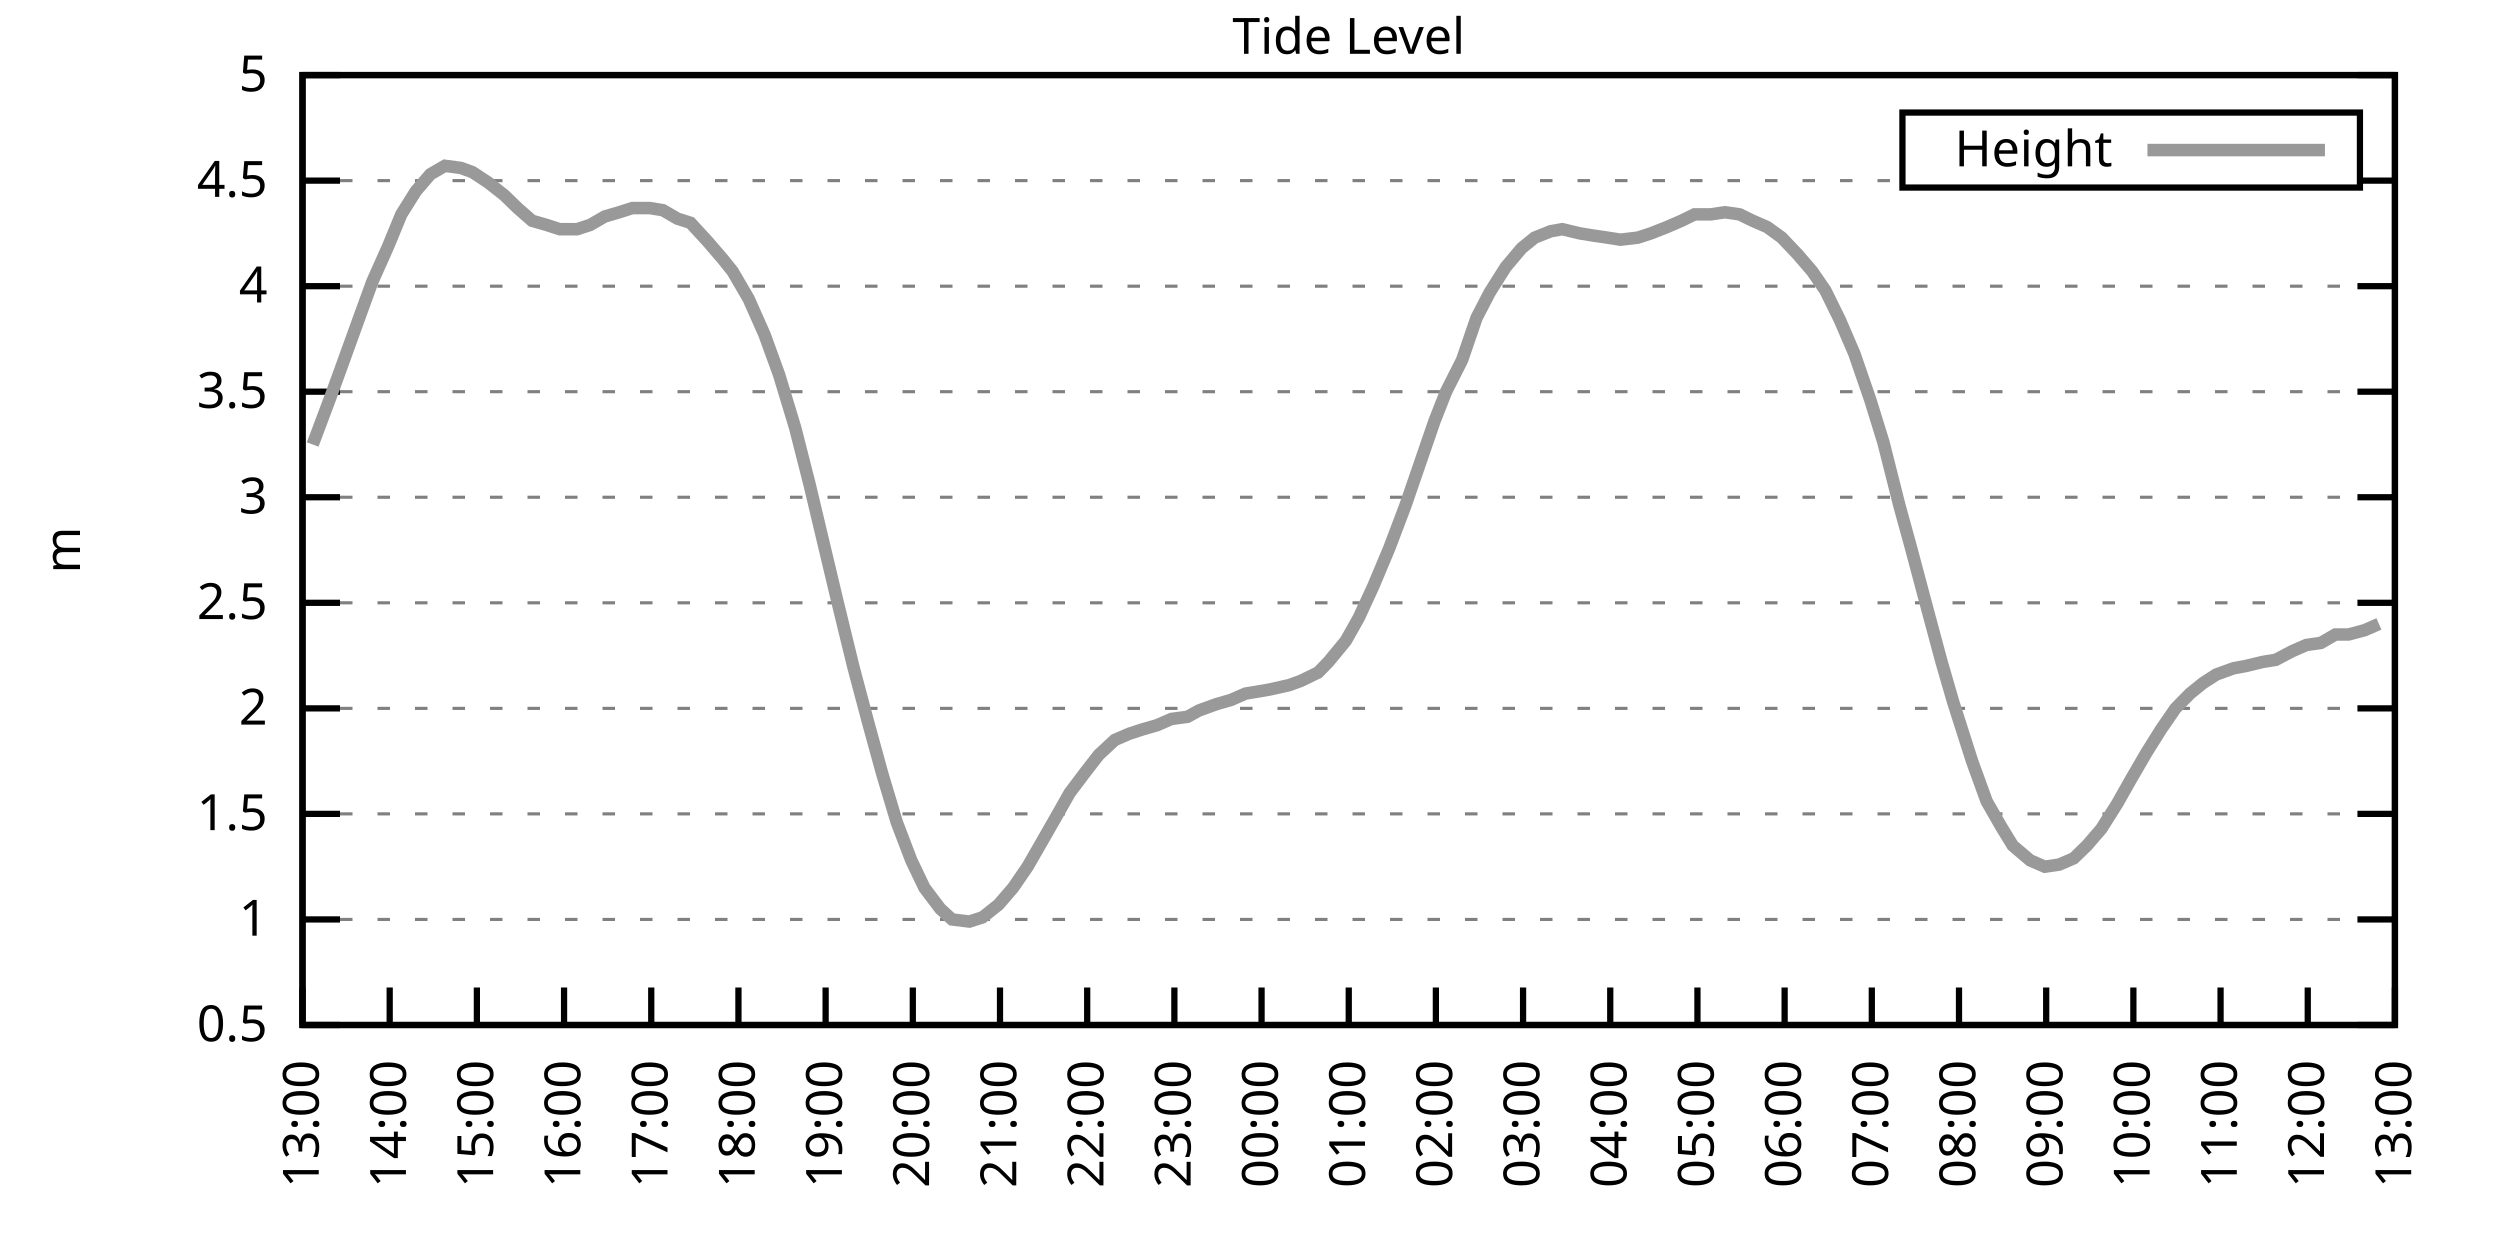
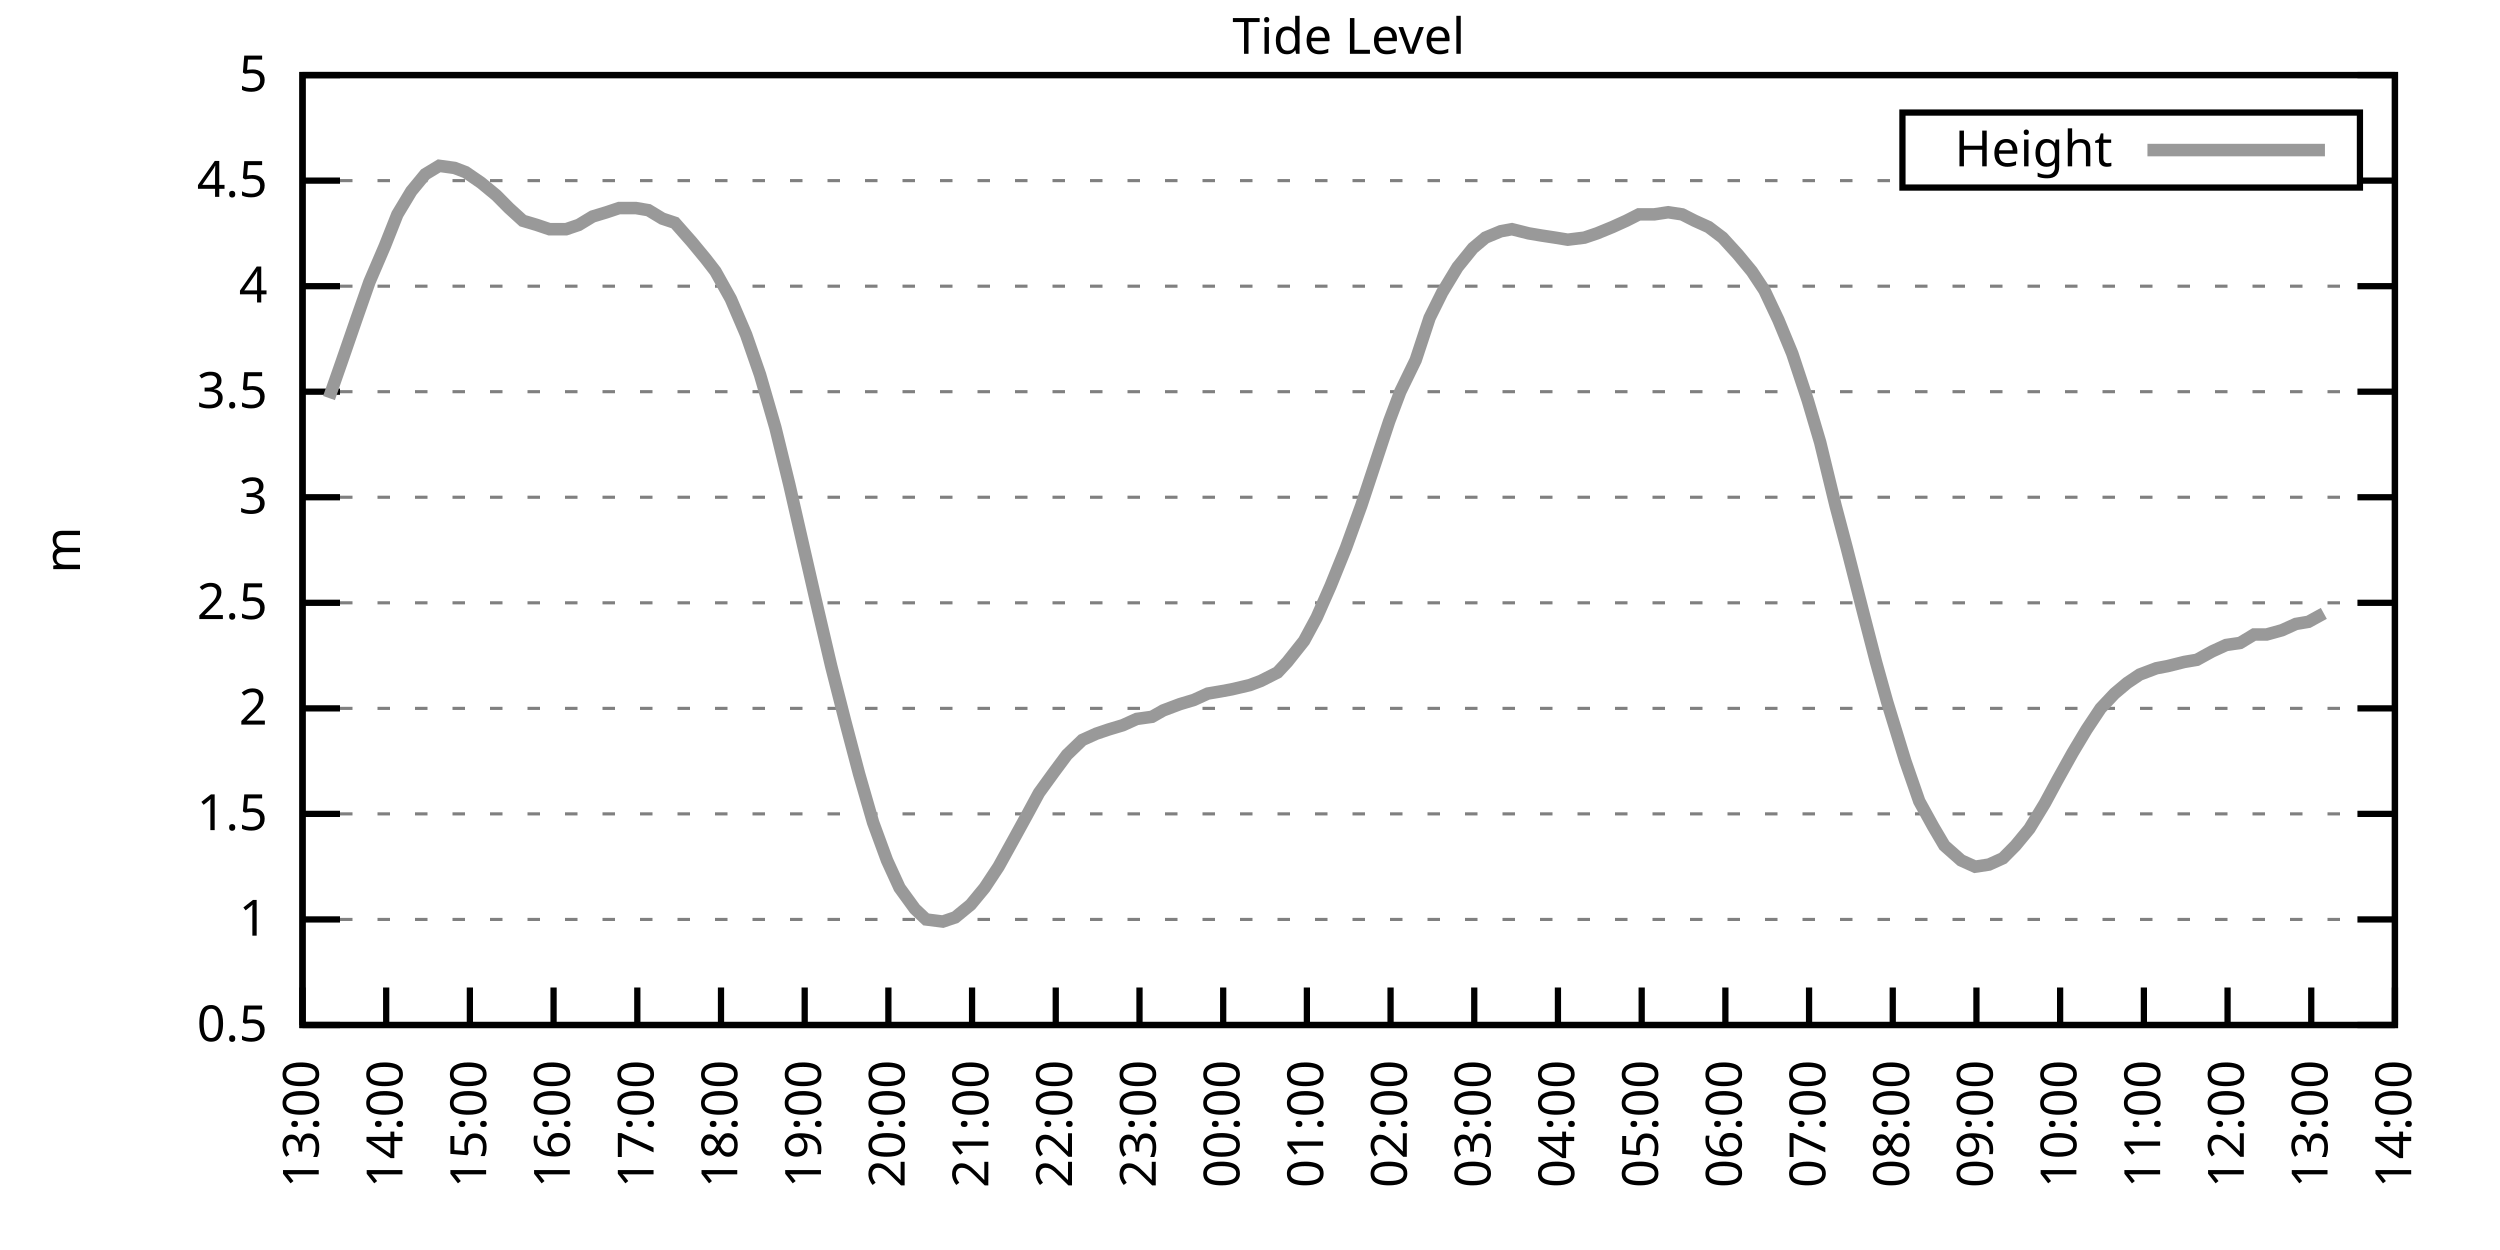
<svg xmlns="http://www.w3.org/2000/svg" xmlns:xlink="http://www.w3.org/1999/xlink" width="400" height="200" viewBox="0 0 400 200">
  <g id="gnuplot_canvas">
    <rect x="0" y="0" width="400" height="200" fill="none" />
    <defs>
      <circle id="gpDot" r="0.5" stroke-width="0.5" stroke="currentColor" />
      <path id="gpPt0" stroke-width="0.333" stroke="currentColor" d="M-1,0 h2 M0,-1 v2" />
      <path id="gpPt1" stroke-width="0.333" stroke="currentColor" d="M-1,-1 L1,1 M1,-1 L-1,1" />
      <path id="gpPt2" stroke-width="0.333" stroke="currentColor" d="M-1,0 L1,0 M0,-1 L0,1 M-1,-1 L1,1 M-1,1 L1,-1" />
      <rect id="gpPt3" stroke-width="0.333" stroke="currentColor" x="-1" y="-1" width="2" height="2" />
      <rect id="gpPt4" stroke-width="0.333" stroke="currentColor" fill="currentColor" x="-1" y="-1" width="2" height="2" />
      <circle id="gpPt5" stroke-width="0.333" stroke="currentColor" cx="0" cy="0" r="1" />
      <use xlink:href="#gpPt5" id="gpPt6" fill="currentColor" stroke="none" />
      <path id="gpPt7" stroke-width="0.333" stroke="currentColor" d="M0,-1.33 L-1.33,0.67 L1.33,0.67 z" />
      <use xlink:href="#gpPt7" id="gpPt8" fill="currentColor" stroke="none" />
      <use xlink:href="#gpPt7" id="gpPt9" stroke="currentColor" transform="rotate(180)" />
      <use xlink:href="#gpPt9" id="gpPt10" fill="currentColor" stroke="none" />
      <use xlink:href="#gpPt3" id="gpPt11" stroke="currentColor" transform="rotate(45)" />
      <use xlink:href="#gpPt11" id="gpPt12" fill="currentColor" stroke="none" />
      <path id="gpPt13" stroke-width="0.333" stroke="currentColor" d="M0,1.330 L1.265,0.411 L0.782,-1.067 L-0.782,-1.076 L-1.265,0.411 z" />
      <use xlink:href="#gpPt13" id="gpPt14" fill="currentColor" stroke="none" />
      <filter id="textbox" filterUnits="objectBoundingBox" x="0" y="0" height="1" width="1">
        <feFlood flood-color="white" flood-opacity="1" result="bgnd" />
        <feComposite in="SourceGraphic" in2="bgnd" operator="atop" />
      </filter>
      <filter id="greybox" filterUnits="objectBoundingBox" x="0" y="0" height="1" width="1">
        <feFlood flood-color="lightgrey" flood-opacity="1" result="grey" />
        <feComposite in="SourceGraphic" in2="grey" operator="atop" />
      </filter>
    </defs>
    <g fill="none" color="white" stroke="currentColor" stroke-width="1.00" stroke-linecap="butt" stroke-linejoin="miter">
</g>
    <g fill="none" color="black" stroke="currentColor" stroke-width="1.00" stroke-linecap="butt" stroke-linejoin="miter">
      <g stroke="none" shape-rendering="crispEdges">
        <polygon fill="rgb(255, 255, 255)" points="48.40,164.00 383.18,164.00 383.18,12.02 48.40,12.02 " />
      </g>
    </g>
    <g fill="none" color="black" stroke="currentColor" stroke-width="1.00" stroke-linecap="butt" stroke-linejoin="miter">
</g>
    <g fill="none" color="black" stroke="black" stroke-width="0.50" stroke-linecap="butt" stroke-linejoin="miter">
</g>
    <g fill="none" color="gray" stroke="currentColor" stroke-width="0.50" stroke-linecap="butt" stroke-linejoin="miter">
      <path stroke="gray" stroke-dasharray="2,4" class="gridline" d="M48.40,164.00 L383.19,164.00  " />
    </g>
    <g fill="none" color="gray" stroke="gray" stroke-width="1.00" stroke-linecap="butt" stroke-linejoin="miter">
</g>
    <g fill="none" color="black" stroke="currentColor" stroke-width="1.00" stroke-linecap="butt" stroke-linejoin="miter">
      <path stroke="black" d="M48.40,164.00 L54.40,164.00 M383.19,164.00 L377.19,164.00  " />
      <g transform="translate(42.80,166.60)" stroke="none" fill="black" font-family="Sans" font-size="8.00" text-anchor="end">
        <text>
          <tspan font-family="Sans"> 0.5</tspan>
        </text>
      </g>
    </g>
    <g fill="none" color="black" stroke="currentColor" stroke-width="1.00" stroke-linecap="butt" stroke-linejoin="miter">
</g>
    <g fill="none" color="black" stroke="black" stroke-width="0.50" stroke-linecap="butt" stroke-linejoin="miter">
</g>
    <g fill="none" color="gray" stroke="currentColor" stroke-width="0.50" stroke-linecap="butt" stroke-linejoin="miter">
      <path stroke="gray" stroke-dasharray="2,4" class="gridline" d="M48.40,147.11 L383.19,147.11  " />
    </g>
    <g fill="none" color="gray" stroke="gray" stroke-width="1.00" stroke-linecap="butt" stroke-linejoin="miter">
</g>
    <g fill="none" color="black" stroke="currentColor" stroke-width="1.00" stroke-linecap="butt" stroke-linejoin="miter">
      <path stroke="black" d="M48.40,147.11 L54.40,147.11 M383.19,147.11 L377.19,147.11  " />
      <g transform="translate(42.80,149.71)" stroke="none" fill="black" font-family="Sans" font-size="8.00" text-anchor="end">
        <text>
          <tspan font-family="Sans"> 1</tspan>
        </text>
      </g>
    </g>
    <g fill="none" color="black" stroke="currentColor" stroke-width="1.00" stroke-linecap="butt" stroke-linejoin="miter">
</g>
    <g fill="none" color="black" stroke="black" stroke-width="0.50" stroke-linecap="butt" stroke-linejoin="miter">
</g>
    <g fill="none" color="gray" stroke="currentColor" stroke-width="0.50" stroke-linecap="butt" stroke-linejoin="miter">
      <path stroke="gray" stroke-dasharray="2,4" class="gridline" d="M48.40,130.22 L383.19,130.22  " />
    </g>
    <g fill="none" color="gray" stroke="gray" stroke-width="1.00" stroke-linecap="butt" stroke-linejoin="miter">
</g>
    <g fill="none" color="black" stroke="currentColor" stroke-width="1.00" stroke-linecap="butt" stroke-linejoin="miter">
      <path stroke="black" d="M48.40,130.22 L54.40,130.22 M383.19,130.22 L377.19,130.22  " />
      <g transform="translate(42.80,132.82)" stroke="none" fill="black" font-family="Sans" font-size="8.00" text-anchor="end">
        <text>
          <tspan font-family="Sans"> 1.5</tspan>
        </text>
      </g>
    </g>
    <g fill="none" color="black" stroke="currentColor" stroke-width="1.00" stroke-linecap="butt" stroke-linejoin="miter">
</g>
    <g fill="none" color="black" stroke="black" stroke-width="0.50" stroke-linecap="butt" stroke-linejoin="miter">
</g>
    <g fill="none" color="gray" stroke="currentColor" stroke-width="0.50" stroke-linecap="butt" stroke-linejoin="miter">
      <path stroke="gray" stroke-dasharray="2,4" class="gridline" d="M48.40,113.34 L383.19,113.34  " />
    </g>
    <g fill="none" color="gray" stroke="gray" stroke-width="1.00" stroke-linecap="butt" stroke-linejoin="miter">
</g>
    <g fill="none" color="black" stroke="currentColor" stroke-width="1.00" stroke-linecap="butt" stroke-linejoin="miter">
      <path stroke="black" d="M48.40,113.34 L54.40,113.34 M383.19,113.34 L377.19,113.34  " />
      <g transform="translate(42.80,115.94)" stroke="none" fill="black" font-family="Sans" font-size="8.00" text-anchor="end">
        <text>
          <tspan font-family="Sans"> 2</tspan>
        </text>
      </g>
    </g>
    <g fill="none" color="black" stroke="currentColor" stroke-width="1.00" stroke-linecap="butt" stroke-linejoin="miter">
</g>
    <g fill="none" color="black" stroke="black" stroke-width="0.50" stroke-linecap="butt" stroke-linejoin="miter">
</g>
    <g fill="none" color="gray" stroke="currentColor" stroke-width="0.50" stroke-linecap="butt" stroke-linejoin="miter">
      <path stroke="gray" stroke-dasharray="2,4" class="gridline" d="M48.40,96.45 L383.19,96.45  " />
    </g>
    <g fill="none" color="gray" stroke="gray" stroke-width="1.00" stroke-linecap="butt" stroke-linejoin="miter">
</g>
    <g fill="none" color="black" stroke="currentColor" stroke-width="1.00" stroke-linecap="butt" stroke-linejoin="miter">
      <path stroke="black" d="M48.40,96.45 L54.40,96.45 M383.19,96.45 L377.19,96.45  " />
      <g transform="translate(42.80,99.05)" stroke="none" fill="black" font-family="Sans" font-size="8.00" text-anchor="end">
        <text>
          <tspan font-family="Sans"> 2.5</tspan>
        </text>
      </g>
    </g>
    <g fill="none" color="black" stroke="currentColor" stroke-width="1.00" stroke-linecap="butt" stroke-linejoin="miter">
</g>
    <g fill="none" color="black" stroke="black" stroke-width="0.50" stroke-linecap="butt" stroke-linejoin="miter">
</g>
    <g fill="none" color="gray" stroke="currentColor" stroke-width="0.50" stroke-linecap="butt" stroke-linejoin="miter">
      <path stroke="gray" stroke-dasharray="2,4" class="gridline" d="M48.40,79.56 L383.19,79.56  " />
    </g>
    <g fill="none" color="gray" stroke="gray" stroke-width="1.00" stroke-linecap="butt" stroke-linejoin="miter">
</g>
    <g fill="none" color="black" stroke="currentColor" stroke-width="1.00" stroke-linecap="butt" stroke-linejoin="miter">
      <path stroke="black" d="M48.40,79.56 L54.40,79.56 M383.19,79.56 L377.19,79.56  " />
      <g transform="translate(42.80,82.16)" stroke="none" fill="black" font-family="Sans" font-size="8.00" text-anchor="end">
        <text>
          <tspan font-family="Sans"> 3</tspan>
        </text>
      </g>
    </g>
    <g fill="none" color="black" stroke="currentColor" stroke-width="1.00" stroke-linecap="butt" stroke-linejoin="miter">
</g>
    <g fill="none" color="black" stroke="black" stroke-width="0.50" stroke-linecap="butt" stroke-linejoin="miter">
</g>
    <g fill="none" color="gray" stroke="currentColor" stroke-width="0.50" stroke-linecap="butt" stroke-linejoin="miter">
      <path stroke="gray" stroke-dasharray="2,4" class="gridline" d="M48.40,62.67 L383.19,62.67  " />
    </g>
    <g fill="none" color="gray" stroke="gray" stroke-width="1.00" stroke-linecap="butt" stroke-linejoin="miter">
</g>
    <g fill="none" color="black" stroke="currentColor" stroke-width="1.00" stroke-linecap="butt" stroke-linejoin="miter">
      <path stroke="black" d="M48.40,62.67 L54.40,62.67 M383.19,62.67 L377.19,62.67  " />
      <g transform="translate(42.80,65.27)" stroke="none" fill="black" font-family="Sans" font-size="8.00" text-anchor="end">
        <text>
          <tspan font-family="Sans"> 3.5</tspan>
        </text>
      </g>
    </g>
    <g fill="none" color="black" stroke="currentColor" stroke-width="1.00" stroke-linecap="butt" stroke-linejoin="miter">
</g>
    <g fill="none" color="black" stroke="black" stroke-width="0.50" stroke-linecap="butt" stroke-linejoin="miter">
</g>
    <g fill="none" color="gray" stroke="currentColor" stroke-width="0.50" stroke-linecap="butt" stroke-linejoin="miter">
      <path stroke="gray" stroke-dasharray="2,4" class="gridline" d="M48.40,45.79 L383.19,45.79  " />
    </g>
    <g fill="none" color="gray" stroke="gray" stroke-width="1.00" stroke-linecap="butt" stroke-linejoin="miter">
</g>
    <g fill="none" color="black" stroke="currentColor" stroke-width="1.00" stroke-linecap="butt" stroke-linejoin="miter">
      <path stroke="black" d="M48.40,45.79 L54.40,45.79 M383.19,45.79 L377.19,45.79  " />
      <g transform="translate(42.80,48.39)" stroke="none" fill="black" font-family="Sans" font-size="8.00" text-anchor="end">
        <text>
          <tspan font-family="Sans"> 4</tspan>
        </text>
      </g>
    </g>
    <g fill="none" color="black" stroke="currentColor" stroke-width="1.00" stroke-linecap="butt" stroke-linejoin="miter">
</g>
    <g fill="none" color="black" stroke="black" stroke-width="0.50" stroke-linecap="butt" stroke-linejoin="miter">
</g>
    <g fill="none" color="gray" stroke="currentColor" stroke-width="0.50" stroke-linecap="butt" stroke-linejoin="miter">
      <path stroke="gray" stroke-dasharray="2,4" class="gridline" d="M48.40,28.90 L304.39,28.90 M377.59,28.90 L383.19,28.90  " />
    </g>
    <g fill="none" color="gray" stroke="gray" stroke-width="1.00" stroke-linecap="butt" stroke-linejoin="miter">
</g>
    <g fill="none" color="black" stroke="currentColor" stroke-width="1.00" stroke-linecap="butt" stroke-linejoin="miter">
      <path stroke="black" d="M48.40,28.90 L54.40,28.90 M383.19,28.90 L377.19,28.90  " />
      <g transform="translate(42.80,31.50)" stroke="none" fill="black" font-family="Sans" font-size="8.00" text-anchor="end">
        <text>
          <tspan font-family="Sans"> 4.5</tspan>
        </text>
      </g>
    </g>
    <g fill="none" color="black" stroke="currentColor" stroke-width="1.00" stroke-linecap="butt" stroke-linejoin="miter">
</g>
    <g fill="none" color="black" stroke="black" stroke-width="0.50" stroke-linecap="butt" stroke-linejoin="miter">
</g>
    <g fill="none" color="gray" stroke="currentColor" stroke-width="0.50" stroke-linecap="butt" stroke-linejoin="miter">
      <path stroke="gray" stroke-dasharray="2,4" class="gridline" d="M48.40,12.01 L383.19,12.01  " />
    </g>
    <g fill="none" color="gray" stroke="gray" stroke-width="1.00" stroke-linecap="butt" stroke-linejoin="miter">
</g>
    <g fill="none" color="black" stroke="currentColor" stroke-width="1.00" stroke-linecap="butt" stroke-linejoin="miter">
      <path stroke="black" d="M48.40,12.01 L54.40,12.01 M383.19,12.01 L377.19,12.01  " />
      <g transform="translate(42.80,14.61)" stroke="none" fill="black" font-family="Sans" font-size="8.00" text-anchor="end">
        <text>
          <tspan font-family="Sans"> 5</tspan>
        </text>
      </g>
    </g>
    <g fill="none" color="black" stroke="currentColor" stroke-width="1.00" stroke-linecap="butt" stroke-linejoin="miter">
      <path stroke="black" d="M48.40,164.00 L48.40,158.00  " />
      <g transform="translate(51.00,169.60) rotate(270.00)" stroke="none" fill="black" font-family="Sans" font-size="8.00" text-anchor="end">
        <text>
          <tspan font-family="Sans">13:00</tspan>
        </text>
      </g>
    </g>
    <g fill="none" color="black" stroke="currentColor" stroke-width="1.00" stroke-linecap="butt" stroke-linejoin="miter">
-       <path stroke="black" d="M62.35,164.00 L62.35,158.00  " />
-       <g transform="translate(64.95,169.60) rotate(270.00)" stroke="none" fill="black" font-family="Sans" font-size="8.00" text-anchor="end">
+       <path stroke="black" d="M61.79,164.00 L61.79,158.00  " />
+       <g transform="translate(64.39,169.60) rotate(270.00)" stroke="none" fill="black" font-family="Sans" font-size="8.00" text-anchor="end">
        <text>
          <tspan font-family="Sans">14:00</tspan>
        </text>
      </g>
    </g>
    <g fill="none" color="black" stroke="currentColor" stroke-width="1.00" stroke-linecap="butt" stroke-linejoin="miter">
-       <path stroke="black" d="M76.30,164.00 L76.30,158.00  " />
-       <g transform="translate(78.90,169.60) rotate(270.00)" stroke="none" fill="black" font-family="Sans" font-size="8.00" text-anchor="end">
+       <path stroke="black" d="M75.18,164.00 L75.18,158.00  " />
+       <g transform="translate(77.78,169.60) rotate(270.00)" stroke="none" fill="black" font-family="Sans" font-size="8.00" text-anchor="end">
        <text>
          <tspan font-family="Sans">15:00</tspan>
        </text>
      </g>
    </g>
    <g fill="none" color="black" stroke="currentColor" stroke-width="1.00" stroke-linecap="butt" stroke-linejoin="miter">
-       <path stroke="black" d="M90.25,164.00 L90.25,158.00  " />
-       <g transform="translate(92.85,169.60) rotate(270.00)" stroke="none" fill="black" font-family="Sans" font-size="8.00" text-anchor="end">
+       <path stroke="black" d="M88.57,164.00 L88.57,158.00  " />
+       <g transform="translate(91.17,169.60) rotate(270.00)" stroke="none" fill="black" font-family="Sans" font-size="8.00" text-anchor="end">
        <text>
          <tspan font-family="Sans">16:00</tspan>
        </text>
      </g>
    </g>
    <g fill="none" color="black" stroke="currentColor" stroke-width="1.00" stroke-linecap="butt" stroke-linejoin="miter">
-       <path stroke="black" d="M104.20,164.00 L104.20,158.00  " />
-       <g transform="translate(106.80,169.60) rotate(270.00)" stroke="none" fill="black" font-family="Sans" font-size="8.00" text-anchor="end">
+       <path stroke="black" d="M101.97,164.00 L101.97,158.00  " />
+       <g transform="translate(104.57,169.60) rotate(270.00)" stroke="none" fill="black" font-family="Sans" font-size="8.00" text-anchor="end">
        <text>
          <tspan font-family="Sans">17:00</tspan>
        </text>
      </g>
    </g>
    <g fill="none" color="black" stroke="currentColor" stroke-width="1.00" stroke-linecap="butt" stroke-linejoin="miter">
-       <path stroke="black" d="M118.15,164.00 L118.15,158.00  " />
-       <g transform="translate(120.75,169.60) rotate(270.00)" stroke="none" fill="black" font-family="Sans" font-size="8.00" text-anchor="end">
+       <path stroke="black" d="M115.36,164.00 L115.36,158.00  " />
+       <g transform="translate(117.96,169.60) rotate(270.00)" stroke="none" fill="black" font-family="Sans" font-size="8.00" text-anchor="end">
        <text>
          <tspan font-family="Sans">18:00</tspan>
        </text>
      </g>
    </g>
    <g fill="none" color="black" stroke="currentColor" stroke-width="1.00" stroke-linecap="butt" stroke-linejoin="miter">
-       <path stroke="black" d="M132.10,164.00 L132.10,158.00  " />
-       <g transform="translate(134.70,169.60) rotate(270.00)" stroke="none" fill="black" font-family="Sans" font-size="8.00" text-anchor="end">
+       <path stroke="black" d="M128.75,164.00 L128.75,158.00  " />
+       <g transform="translate(131.35,169.60) rotate(270.00)" stroke="none" fill="black" font-family="Sans" font-size="8.00" text-anchor="end">
        <text>
          <tspan font-family="Sans">19:00</tspan>
        </text>
      </g>
    </g>
    <g fill="none" color="black" stroke="currentColor" stroke-width="1.00" stroke-linecap="butt" stroke-linejoin="miter">
-       <path stroke="black" d="M146.05,164.00 L146.05,158.00  " />
-       <g transform="translate(148.65,169.60) rotate(270.00)" stroke="none" fill="black" font-family="Sans" font-size="8.00" text-anchor="end">
+       <path stroke="black" d="M142.14,164.00 L142.14,158.00  " />
+       <g transform="translate(144.74,169.60) rotate(270.00)" stroke="none" fill="black" font-family="Sans" font-size="8.00" text-anchor="end">
        <text>
          <tspan font-family="Sans">20:00</tspan>
        </text>
      </g>
    </g>
    <g fill="none" color="black" stroke="currentColor" stroke-width="1.00" stroke-linecap="butt" stroke-linejoin="miter">
-       <path stroke="black" d="M160.00,164.00 L160.00,158.00  " />
-       <g transform="translate(162.60,169.60) rotate(270.00)" stroke="none" fill="black" font-family="Sans" font-size="8.00" text-anchor="end">
+       <path stroke="black" d="M155.53,164.00 L155.53,158.00  " />
+       <g transform="translate(158.13,169.60) rotate(270.00)" stroke="none" fill="black" font-family="Sans" font-size="8.00" text-anchor="end">
        <text>
          <tspan font-family="Sans">21:00</tspan>
        </text>
      </g>
    </g>
    <g fill="none" color="black" stroke="currentColor" stroke-width="1.00" stroke-linecap="butt" stroke-linejoin="miter">
-       <path stroke="black" d="M173.95,164.00 L173.95,158.00  " />
-       <g transform="translate(176.55,169.60) rotate(270.00)" stroke="none" fill="black" font-family="Sans" font-size="8.00" text-anchor="end">
+       <path stroke="black" d="M168.92,164.00 L168.92,158.00  " />
+       <g transform="translate(171.52,169.60) rotate(270.00)" stroke="none" fill="black" font-family="Sans" font-size="8.00" text-anchor="end">
        <text>
          <tspan font-family="Sans">22:00</tspan>
        </text>
      </g>
    </g>
    <g fill="none" color="black" stroke="currentColor" stroke-width="1.00" stroke-linecap="butt" stroke-linejoin="miter">
-       <path stroke="black" d="M187.90,164.00 L187.90,158.00  " />
-       <g transform="translate(190.50,169.60) rotate(270.00)" stroke="none" fill="black" font-family="Sans" font-size="8.00" text-anchor="end">
+       <path stroke="black" d="M182.32,164.00 L182.32,158.00  " />
+       <g transform="translate(184.92,169.60) rotate(270.00)" stroke="none" fill="black" font-family="Sans" font-size="8.00" text-anchor="end">
        <text>
          <tspan font-family="Sans">23:00</tspan>
        </text>
      </g>
    </g>
    <g fill="none" color="black" stroke="currentColor" stroke-width="1.00" stroke-linecap="butt" stroke-linejoin="miter">
-       <path stroke="black" d="M201.85,164.00 L201.85,158.00  " />
-       <g transform="translate(204.45,169.60) rotate(270.00)" stroke="none" fill="black" font-family="Sans" font-size="8.00" text-anchor="end">
+       <path stroke="black" d="M195.71,164.00 L195.71,158.00  " />
+       <g transform="translate(198.31,169.60) rotate(270.00)" stroke="none" fill="black" font-family="Sans" font-size="8.00" text-anchor="end">
        <text>
          <tspan font-family="Sans">00:00</tspan>
        </text>
      </g>
    </g>
    <g fill="none" color="black" stroke="currentColor" stroke-width="1.00" stroke-linecap="butt" stroke-linejoin="miter">
-       <path stroke="black" d="M215.80,164.00 L215.80,158.00  " />
-       <g transform="translate(218.40,169.60) rotate(270.00)" stroke="none" fill="black" font-family="Sans" font-size="8.00" text-anchor="end">
+       <path stroke="black" d="M209.10,164.00 L209.10,158.00  " />
+       <g transform="translate(211.70,169.60) rotate(270.00)" stroke="none" fill="black" font-family="Sans" font-size="8.00" text-anchor="end">
        <text>
          <tspan font-family="Sans">01:00</tspan>
        </text>
      </g>
    </g>
    <g fill="none" color="black" stroke="currentColor" stroke-width="1.00" stroke-linecap="butt" stroke-linejoin="miter">
-       <path stroke="black" d="M229.74,164.00 L229.74,158.00  " />
-       <g transform="translate(232.34,169.60) rotate(270.00)" stroke="none" fill="black" font-family="Sans" font-size="8.00" text-anchor="end">
+       <path stroke="black" d="M222.49,164.00 L222.49,158.00  " />
+       <g transform="translate(225.09,169.60) rotate(270.00)" stroke="none" fill="black" font-family="Sans" font-size="8.00" text-anchor="end">
        <text>
          <tspan font-family="Sans">02:00</tspan>
        </text>
      </g>
    </g>
    <g fill="none" color="black" stroke="currentColor" stroke-width="1.00" stroke-linecap="butt" stroke-linejoin="miter">
-       <path stroke="black" d="M243.69,164.00 L243.69,158.00  " />
-       <g transform="translate(246.29,169.60) rotate(270.00)" stroke="none" fill="black" font-family="Sans" font-size="8.00" text-anchor="end">
+       <path stroke="black" d="M235.88,164.00 L235.88,158.00  " />
+       <g transform="translate(238.48,169.60) rotate(270.00)" stroke="none" fill="black" font-family="Sans" font-size="8.00" text-anchor="end">
        <text>
          <tspan font-family="Sans">03:00</tspan>
        </text>
      </g>
    </g>
    <g fill="none" color="black" stroke="currentColor" stroke-width="1.00" stroke-linecap="butt" stroke-linejoin="miter">
-       <path stroke="black" d="M257.64,164.00 L257.64,158.00  " />
-       <g transform="translate(260.24,169.60) rotate(270.00)" stroke="none" fill="black" font-family="Sans" font-size="8.00" text-anchor="end">
+       <path stroke="black" d="M249.27,164.00 L249.27,158.00  " />
+       <g transform="translate(251.87,169.60) rotate(270.00)" stroke="none" fill="black" font-family="Sans" font-size="8.00" text-anchor="end">
        <text>
          <tspan font-family="Sans">04:00</tspan>
        </text>
      </g>
    </g>
    <g fill="none" color="black" stroke="currentColor" stroke-width="1.00" stroke-linecap="butt" stroke-linejoin="miter">
-       <path stroke="black" d="M271.59,164.00 L271.59,158.00  " />
-       <g transform="translate(274.19,169.60) rotate(270.00)" stroke="none" fill="black" font-family="Sans" font-size="8.00" text-anchor="end">
+       <path stroke="black" d="M262.67,164.00 L262.67,158.00  " />
+       <g transform="translate(265.27,169.60) rotate(270.00)" stroke="none" fill="black" font-family="Sans" font-size="8.00" text-anchor="end">
        <text>
          <tspan font-family="Sans">05:00</tspan>
        </text>
      </g>
    </g>
    <g fill="none" color="black" stroke="currentColor" stroke-width="1.00" stroke-linecap="butt" stroke-linejoin="miter">
-       <path stroke="black" d="M285.54,164.00 L285.54,158.00  " />
-       <g transform="translate(288.14,169.60) rotate(270.00)" stroke="none" fill="black" font-family="Sans" font-size="8.00" text-anchor="end">
+       <path stroke="black" d="M276.06,164.00 L276.06,158.00  " />
+       <g transform="translate(278.66,169.60) rotate(270.00)" stroke="none" fill="black" font-family="Sans" font-size="8.00" text-anchor="end">
        <text>
          <tspan font-family="Sans">06:00</tspan>
        </text>
      </g>
    </g>
    <g fill="none" color="black" stroke="currentColor" stroke-width="1.00" stroke-linecap="butt" stroke-linejoin="miter">
-       <path stroke="black" d="M299.49,164.00 L299.49,158.00  " />
-       <g transform="translate(302.09,169.60) rotate(270.00)" stroke="none" fill="black" font-family="Sans" font-size="8.00" text-anchor="end">
+       <path stroke="black" d="M289.45,164.00 L289.45,158.00  " />
+       <g transform="translate(292.05,169.60) rotate(270.00)" stroke="none" fill="black" font-family="Sans" font-size="8.00" text-anchor="end">
        <text>
          <tspan font-family="Sans">07:00</tspan>
        </text>
      </g>
    </g>
    <g fill="none" color="black" stroke="currentColor" stroke-width="1.00" stroke-linecap="butt" stroke-linejoin="miter">
-       <path stroke="black" d="M313.44,164.00 L313.44,158.00  " />
-       <g transform="translate(316.04,169.60) rotate(270.00)" stroke="none" fill="black" font-family="Sans" font-size="8.00" text-anchor="end">
+       <path stroke="black" d="M302.84,164.00 L302.84,158.00  " />
+       <g transform="translate(305.44,169.60) rotate(270.00)" stroke="none" fill="black" font-family="Sans" font-size="8.00" text-anchor="end">
        <text>
          <tspan font-family="Sans">08:00</tspan>
        </text>
      </g>
    </g>
    <g fill="none" color="black" stroke="currentColor" stroke-width="1.00" stroke-linecap="butt" stroke-linejoin="miter">
-       <path stroke="black" d="M327.39,164.00 L327.39,158.00  " />
-       <g transform="translate(329.99,169.60) rotate(270.00)" stroke="none" fill="black" font-family="Sans" font-size="8.00" text-anchor="end">
+       <path stroke="black" d="M316.23,164.00 L316.23,158.00  " />
+       <g transform="translate(318.83,169.60) rotate(270.00)" stroke="none" fill="black" font-family="Sans" font-size="8.00" text-anchor="end">
        <text>
          <tspan font-family="Sans">09:00</tspan>
        </text>
      </g>
    </g>
    <g fill="none" color="black" stroke="currentColor" stroke-width="1.00" stroke-linecap="butt" stroke-linejoin="miter">
-       <path stroke="black" d="M341.34,164.00 L341.34,158.00  " />
-       <g transform="translate(343.94,169.60) rotate(270.00)" stroke="none" fill="black" font-family="Sans" font-size="8.00" text-anchor="end">
+       <path stroke="black" d="M329.62,164.00 L329.62,158.00  " />
+       <g transform="translate(332.22,169.60) rotate(270.00)" stroke="none" fill="black" font-family="Sans" font-size="8.00" text-anchor="end">
        <text>
          <tspan font-family="Sans">10:00</tspan>
        </text>
      </g>
    </g>
    <g fill="none" color="black" stroke="currentColor" stroke-width="1.00" stroke-linecap="butt" stroke-linejoin="miter">
-       <path stroke="black" d="M355.29,164.00 L355.29,158.00  " />
-       <g transform="translate(357.89,169.60) rotate(270.00)" stroke="none" fill="black" font-family="Sans" font-size="8.00" text-anchor="end">
+       <path stroke="black" d="M343.02,164.00 L343.02,158.00  " />
+       <g transform="translate(345.62,169.60) rotate(270.00)" stroke="none" fill="black" font-family="Sans" font-size="8.00" text-anchor="end">
        <text>
          <tspan font-family="Sans">11:00</tspan>
        </text>
      </g>
    </g>
    <g fill="none" color="black" stroke="currentColor" stroke-width="1.00" stroke-linecap="butt" stroke-linejoin="miter">
-       <path stroke="black" d="M369.24,164.00 L369.24,158.00  " />
-       <g transform="translate(371.84,169.60) rotate(270.00)" stroke="none" fill="black" font-family="Sans" font-size="8.00" text-anchor="end">
+       <path stroke="black" d="M356.41,164.00 L356.41,158.00  " />
+       <g transform="translate(359.01,169.60) rotate(270.00)" stroke="none" fill="black" font-family="Sans" font-size="8.00" text-anchor="end">
        <text>
          <tspan font-family="Sans">12:00</tspan>
+         </text>
+       </g>
+     </g>
+     <g fill="none" color="black" stroke="currentColor" stroke-width="1.00" stroke-linecap="butt" stroke-linejoin="miter">
+       <path stroke="black" d="M369.80,164.00 L369.80,158.00  " />
+       <g transform="translate(372.40,169.60) rotate(270.00)" stroke="none" fill="black" font-family="Sans" font-size="8.00" text-anchor="end">
+         <text>
+           <tspan font-family="Sans">13:00</tspan>
        </text>
      </g>
    </g>
    <g fill="none" color="black" stroke="currentColor" stroke-width="1.00" stroke-linecap="butt" stroke-linejoin="miter">
      <path stroke="black" d="M383.19,164.00 L383.19,158.00  " />
      <g transform="translate(385.79,169.60) rotate(270.00)" stroke="none" fill="black" font-family="Sans" font-size="8.00" text-anchor="end">
        <text>
-           <tspan font-family="Sans">13:00</tspan>
+           <tspan font-family="Sans">14:00</tspan>
        </text>
      </g>
    </g>
    <g fill="none" color="black" stroke="currentColor" stroke-width="1.00" stroke-linecap="butt" stroke-linejoin="miter">
</g>
    <g fill="none" color="black" stroke="currentColor" stroke-width="1.00" stroke-linecap="butt" stroke-linejoin="miter">
      <path stroke="black" d="M48.40,12.01 L48.40,164.00 L383.19,164.00 L383.19,12.01 L48.40,12.01 Z  " />
    </g>
    <g fill="none" color="black" stroke="currentColor" stroke-width="1.00" stroke-linecap="butt" stroke-linejoin="miter">
</g>
    <g fill="none" color="black" stroke="currentColor" stroke-width="1.00" stroke-linecap="butt" stroke-linejoin="miter">
      <path stroke="black" d="M304.39,30.01 L304.39,18.01 L377.59,18.01 L377.59,30.01 L304.39,30.01 Z  " />
    </g>
    <g id="Tide_level_plot_1">
      <g fill="none" color="white" stroke="black" stroke-width="2.00" stroke-linecap="butt" stroke-linejoin="miter">
</g>
      <g fill="none" color="black" stroke="currentColor" stroke-width="2.00" stroke-linecap="butt" stroke-linejoin="miter">
        <g transform="translate(337.99,26.61)" stroke="none" fill="black" font-family="Sans" font-size="8.00" text-anchor="end">
          <text>
            <tspan font-family="Sans">Height</tspan>
          </text>
        </g>
      </g>
      <g fill="none" color="black" stroke="currentColor" stroke-width="2.00" stroke-linecap="butt" stroke-linejoin="miter">
-         <path stroke="rgb(153, 153, 153)" d="M343.59,24.01 L371.99,24.01 M50.03,71.12 L52.82,63.69 L54.91,57.94 L57.47,50.85 L59.56,45.11 L62.12,39.37   L64.21,34.30 L66.53,30.59 L68.86,27.88 L71.18,26.53 L73.74,26.87 L75.60,27.55 L78.16,29.24 L80.72,31.26   L82.81,33.29 L85.13,35.32 L87.46,35.99 L89.55,36.67 L92.34,36.67 L94.43,35.99 L96.76,34.64 L99.08,33.96   L101.18,33.29 L103.97,33.29 L106.06,33.63 L108.38,34.98 L110.48,35.65 L113.27,38.69 L115.59,41.39 L117.22,43.42   L119.78,47.81 L122.33,53.55 L124.66,59.97 L127.22,68.42 L129.54,77.53 L131.87,87.33 L133.96,96.11 L136.51,106.58   L138.84,115.36 L141.16,123.81 L143.49,131.58 L145.81,137.66 L147.91,142.05 L150.46,145.42 L152.32,147.11 L155.11,147.45   L157.21,146.77 L159.76,144.75 L162.09,142.05 L164.41,138.67 L166.74,134.62 L169.06,130.56 L171.16,126.85 L173.71,123.47   L175.81,120.77 L178.36,118.40 L180.69,117.39 L182.78,116.71 L185.11,116.04 L187.43,115.03 L189.99,114.69 L191.85,113.67   L194.64,112.66 L196.96,111.99 L199.29,110.97 L201.38,110.63 L203.24,110.30 L206.26,109.62 L208.12,108.95 L210.91,107.59   L212.54,105.91 L215.33,102.53 L217.42,98.81 L219.75,93.75 L222.30,87.67 L224.86,80.91 L226.72,75.51 L229.51,67.40   L231.37,62.67 L233.93,57.61 L236.25,50.85 L238.35,46.80 L240.90,42.75 L243.46,39.71 L245.55,38.02 L248.11,37.00   L249.97,36.67 L252.76,37.34 L254.85,37.68 L257.18,38.02 L259.27,38.35 L262.06,38.02 L264.15,37.34 L266.71,36.33   L269.04,35.32 L271.13,34.30 L273.69,34.30 L276.01,33.96 L278.34,34.30 L280.43,35.32 L282.75,36.33 L285.08,38.02   L287.64,40.72 L289.96,43.42 L292.05,46.46 L294.38,51.19 L296.70,56.59 L299.26,64.02 L301.35,70.78 L303.91,80.91   L305.77,87.67 L308.56,98.14 L310.65,105.91 L312.51,112.32 L315.53,121.78 L317.86,128.20 L320.18,132.25 L322.04,135.29   L324.83,137.66 L327.16,138.67 L329.48,138.33 L331.81,137.32 L333.90,135.29 L336.23,132.59 L338.78,128.54 L340.88,124.82   L343.43,120.43 L345.76,116.71 L348.08,113.34 L350.41,110.97 L352.50,109.28 L354.59,107.93 L357.38,106.92 L359.24,106.58   L362.03,105.91 L364.13,105.57 L366.68,104.22 L369.01,103.20 L371.33,102.87 L373.66,101.52 L375.75,101.52 L378.31,100.84   L380.63,99.83  " />
+         <path stroke="rgb(153, 153, 153)" d="M343.59,24.01 L371.99,24.01 M52.64,63.69 L54.65,57.94 L57.10,50.85 L59.11,45.11 L61.57,39.37 L63.58,34.30   L65.81,30.59 L68.04,27.88 L70.27,26.53 L72.73,26.87 L74.51,27.55 L76.97,29.24 L79.42,31.26 L81.43,33.29   L83.66,35.32 L85.90,35.99 L87.91,36.67 L90.58,36.67 L92.59,35.99 L94.82,34.64 L97.06,33.96 L99.06,33.29   L101.74,33.29 L103.75,33.63 L105.98,34.98 L107.99,35.65 L110.67,38.69 L112.90,41.39 L114.47,43.42 L116.92,47.81   L119.38,53.55 L121.61,59.97 L124.06,68.42 L126.29,77.53 L128.53,87.33 L130.54,96.11 L132.99,106.58 L135.22,115.36   L137.45,123.81 L139.69,131.58 L141.92,137.66 L143.93,142.05 L146.38,145.42 L148.17,147.11 L150.85,147.45 L152.85,146.77   L155.31,144.75 L157.54,142.05 L159.77,138.67 L162.01,134.62 L164.24,130.56 L166.25,126.85 L168.70,123.47 L170.71,120.77   L173.17,118.40 L175.40,117.39 L177.41,116.71 L179.64,116.04 L181.87,115.03 L184.32,114.69 L186.11,113.67 L188.79,112.66   L191.02,111.99 L193.25,110.97 L195.26,110.63 L197.05,110.30 L199.95,109.62 L201.73,108.95 L204.41,107.59 L205.97,105.91   L208.65,102.53 L210.66,98.81 L212.89,93.75 L215.35,87.67 L217.80,80.91 L219.59,75.51 L222.27,67.40 L224.05,62.67   L226.51,57.61 L228.74,50.85 L230.75,46.80 L233.20,42.75 L235.66,39.71 L237.67,38.02 L240.12,37.00 L241.91,36.67   L244.59,37.34 L246.60,37.68 L248.83,38.02 L250.84,38.35 L253.51,38.02 L255.52,37.34 L257.98,36.33 L260.21,35.32   L262.22,34.30 L264.67,34.30 L266.91,33.96 L269.14,34.30 L271.15,35.32 L273.38,36.33 L275.61,38.02 L278.07,40.72   L280.30,43.42 L282.31,46.46 L284.54,51.19 L286.77,56.59 L289.23,64.02 L291.23,70.78 L293.69,80.91 L295.48,87.67   L298.15,98.14 L300.16,105.91 L301.95,112.32 L304.85,121.78 L307.08,128.20 L309.31,132.25 L311.10,135.29 L313.78,137.66   L316.01,138.67 L318.24,138.33 L320.47,137.32 L322.48,135.29 L324.71,132.59 L327.17,128.54 L329.18,124.82 L331.63,120.43   L333.86,116.71 L336.10,113.34 L338.33,110.97 L340.34,109.28 L342.35,107.93 L345.02,106.92 L346.81,106.58 L349.49,105.91   L351.50,105.57 L353.95,104.22 L356.18,103.20 L358.42,102.87 L360.65,101.52 L362.66,101.52 L365.11,100.84 L367.34,99.83   L369.35,99.49 L371.81,98.14  " />
      </g>
    </g>
    <g fill="none" color="black" stroke="currentColor" stroke-width="2.00" stroke-linecap="butt" stroke-linejoin="miter">
</g>
    <g fill="none" color="black" stroke="black" stroke-width="1.00" stroke-linecap="butt" stroke-linejoin="miter">
</g>
    <g fill="none" color="black" stroke="currentColor" stroke-width="1.00" stroke-linecap="butt" stroke-linejoin="miter">
      <path stroke="black" d="M48.40,12.01 L48.40,164.00 L383.19,164.00 L383.19,12.01 L48.40,12.01 Z  " />
      <g transform="translate(12.80,88.01) rotate(270.00)" stroke="none" fill="black" font-family="Sans" font-size="8.00" text-anchor="middle">
        <text>
          <tspan font-family="Sans">m</tspan>
        </text>
      </g>
    </g>
    <g fill="none" color="black" stroke="currentColor" stroke-width="1.00" stroke-linecap="butt" stroke-linejoin="miter">
</g>
    <g fill="none" color="black" stroke="currentColor" stroke-width="1.00" stroke-linecap="butt" stroke-linejoin="miter">
      <g transform="translate(215.79,8.61)" stroke="none" fill="black" font-family="Sans" font-size="8.00" text-anchor="middle">
        <text>
          <tspan font-family="Sans">Tide Level</tspan>
        </text>
      </g>
    </g>
    <g fill="none" color="black" stroke="currentColor" stroke-width="1.00" stroke-linecap="butt" stroke-linejoin="miter">
</g>
  </g>
</svg>
